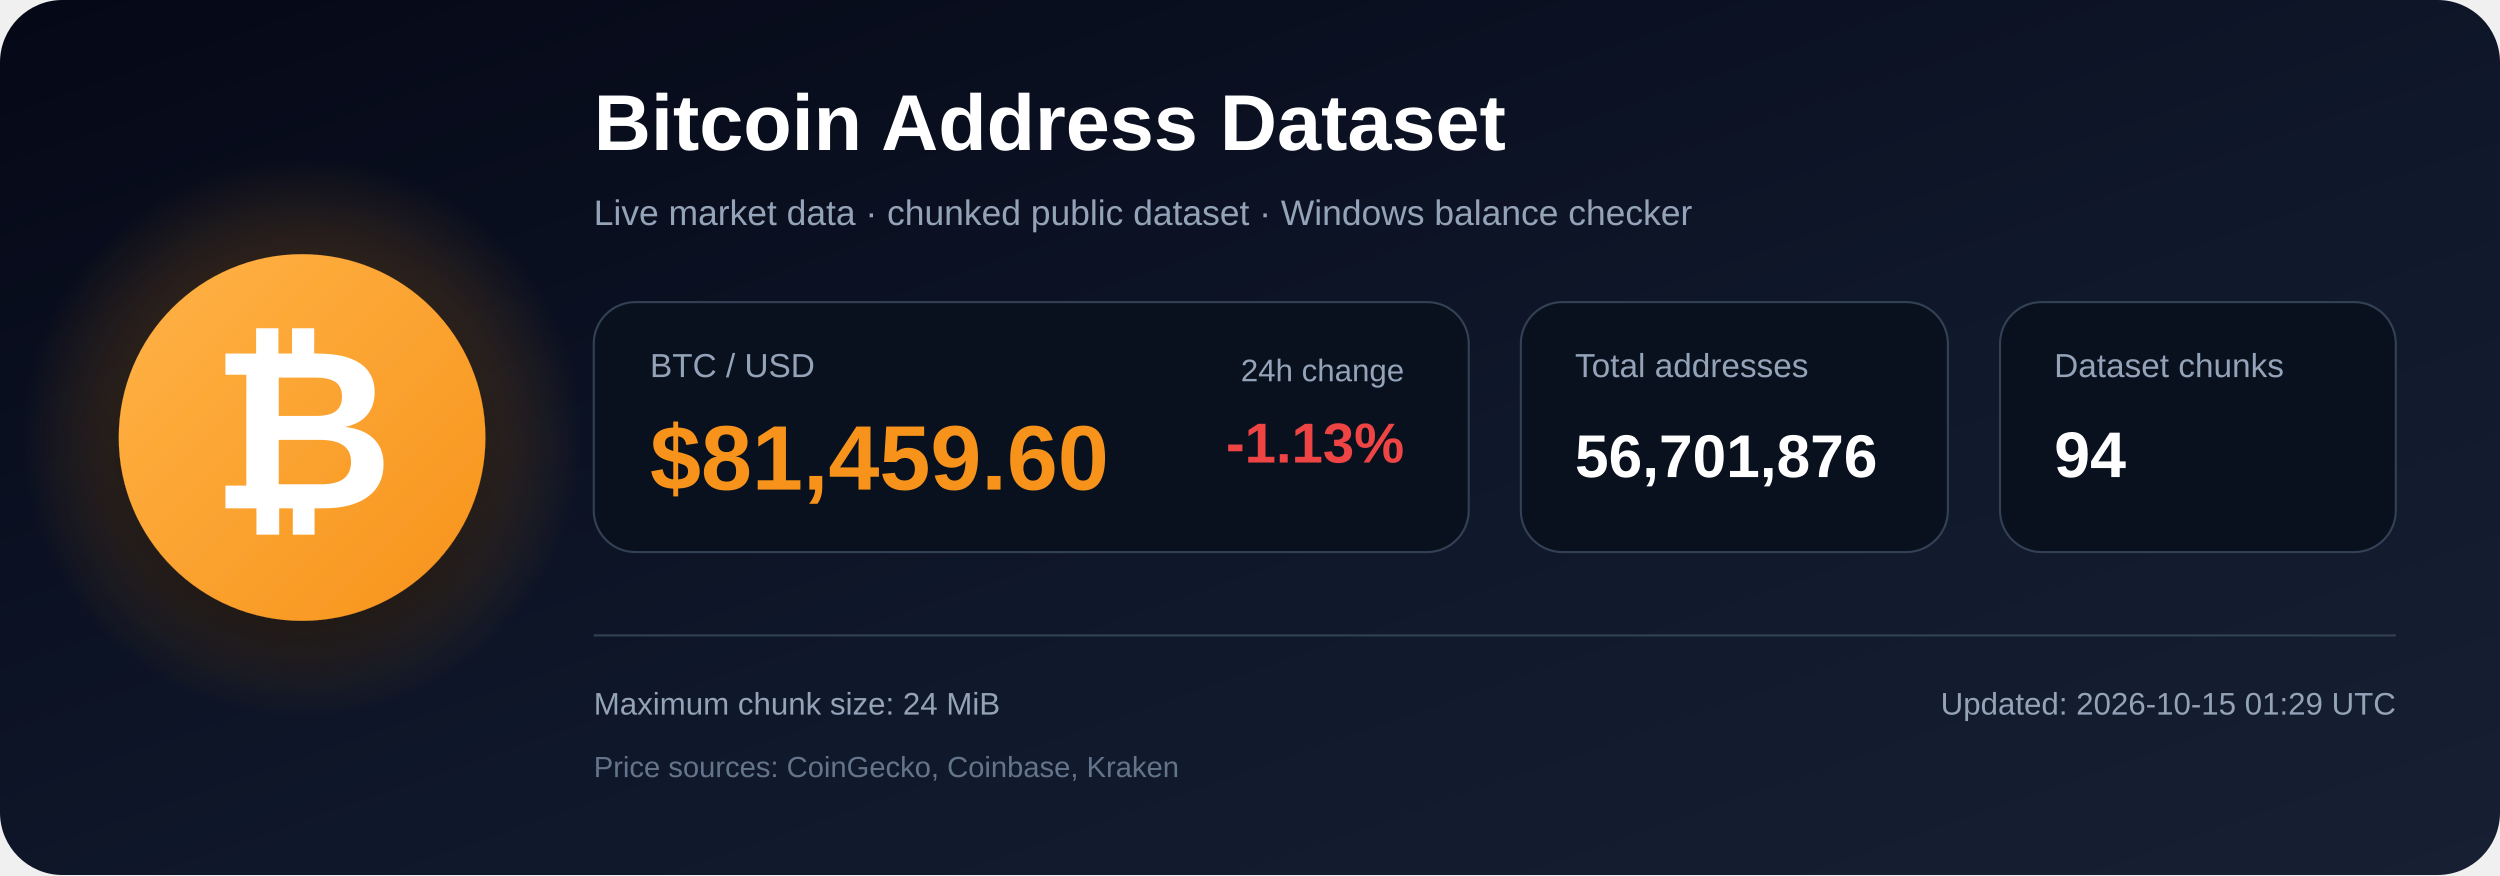
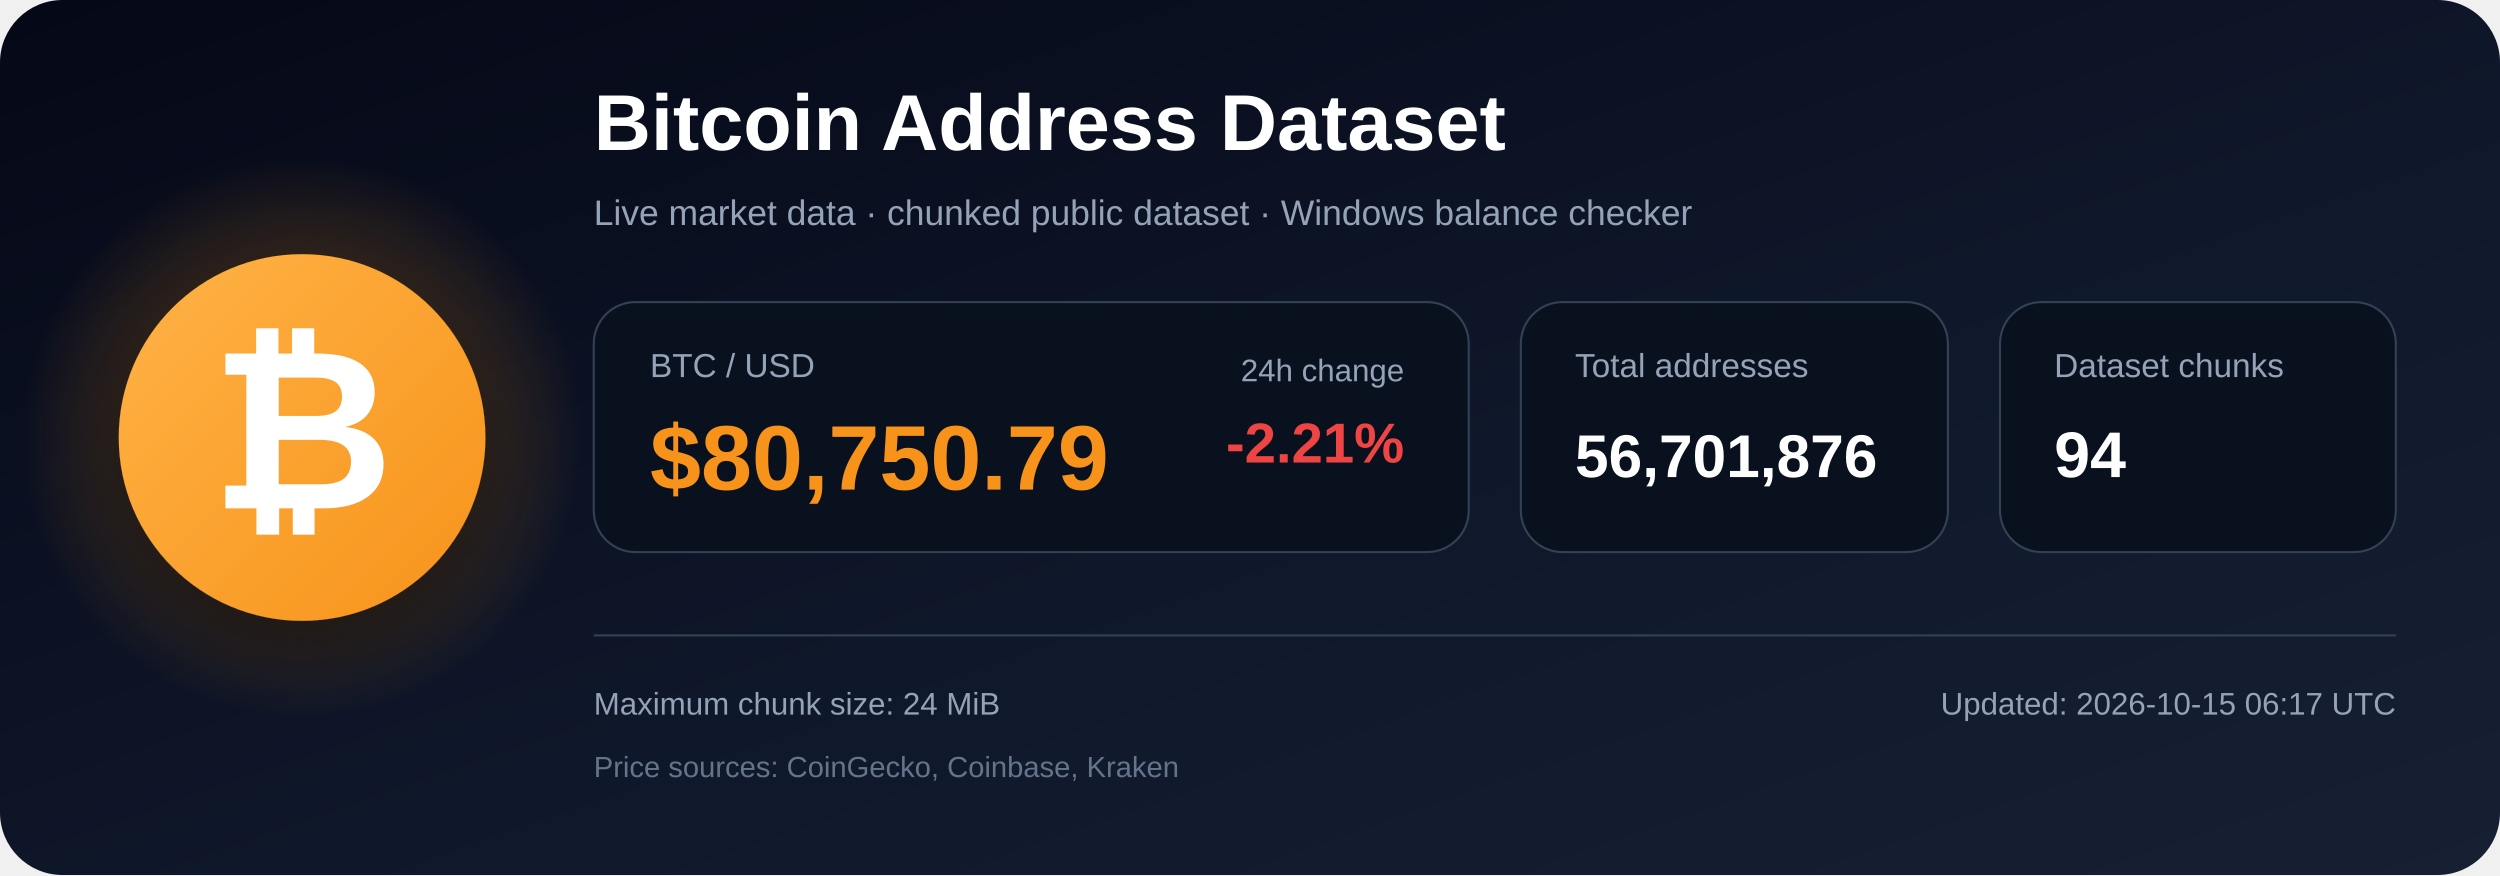
<svg xmlns="http://www.w3.org/2000/svg" width="1200" height="420" viewBox="0 0 1200 420" role="img" aria-labelledby="title description">
  <defs>
    <linearGradient id="bg" x1="0" y1="0" x2="1" y2="1">
      <stop offset="0%" stop-color="#050816" />
      <stop offset="55%" stop-color="#0f172a" />
      <stop offset="100%" stop-color="#172033" />
    </linearGradient>
    <radialGradient id="glow">
      <stop offset="0%" stop-color="#f7931a" stop-opacity=".48" />
      <stop offset="100%" stop-color="#f7931a" stop-opacity="0" />
    </radialGradient>
    <linearGradient id="orange" x1="0" y1="0" x2="1" y2="1">
      <stop offset="0%" stop-color="#ffb347" />
      <stop offset="100%" stop-color="#f7931a" />
    </linearGradient>
    <filter id="shadow" x="-40%" y="-40%" width="180%" height="180%">
      <feDropShadow dx="0" dy="12" stdDeviation="18" flood-color="#000000" flood-opacity=".50" />
    </filter>
  </defs>
  <rect width="1200" height="420" rx="30" fill="url(#bg)" />
  <circle cx="145" cy="210" r="135" fill="url(#glow)" />
  <circle cx="145" cy="210" r="88" fill="url(#orange)" filter="url(#shadow)" />
  <text x="145" y="244" text-anchor="middle" font-family="Arial, Helvetica, sans-serif" font-size="108" font-weight="700" fill="#ffffff">₿</text>
  <text x="285" y="72" font-family="Arial, Helvetica, sans-serif" font-size="38" font-weight="700" fill="#ffffff">
    Bitcoin Address Dataset
  </text>
  <text x="285" y="108" font-family="Arial, Helvetica, sans-serif" font-size="17" fill="#94a3b8">
    Live market data · chunked public dataset · Windows balance checker
  </text>
  <rect x="285" y="145" width="420" height="120" rx="20" fill="#09111f" stroke="#334155" />
  <text x="312" y="181" font-family="Arial, Helvetica, sans-serif" font-size="16" fill="#94a3b8">BTC / USD</text>
-   <text x="312" y="235" font-family="Arial, Helvetica, sans-serif" font-size="44" font-weight="700" fill="#f7931a">$81,459.60</text>
+   <text x="312" y="235" font-family="Arial, Helvetica, sans-serif" font-size="44" font-weight="700" fill="#f7931a">$80,750.79</text>
  <text x="674" y="183" text-anchor="end" font-family="Arial, Helvetica, sans-serif" font-size="15" fill="#94a3b8">24h change</text>
-   <text x="674" y="222" text-anchor="end" font-family="Arial, Helvetica, sans-serif" font-size="27" font-weight="700" fill="#ef4444">-1.13%</text>
+   <text x="674" y="222" text-anchor="end" font-family="Arial, Helvetica, sans-serif" font-size="27" font-weight="700" fill="#ef4444">-2.21%</text>
  <rect x="730" y="145" width="205" height="120" rx="20" fill="#09111f" stroke="#334155" />
  <text x="756" y="181" font-family="Arial, Helvetica, sans-serif" font-size="16" fill="#94a3b8">Total addresses</text>
  <text x="756" y="229" font-family="Arial, Helvetica, sans-serif" font-size="29" font-weight="700" fill="#ffffff">56,701,876</text>
  <rect x="960" y="145" width="190" height="120" rx="20" fill="#09111f" stroke="#334155" />
  <text x="986" y="181" font-family="Arial, Helvetica, sans-serif" font-size="16" fill="#94a3b8">Dataset chunks</text>
  <text x="986" y="229" font-family="Arial, Helvetica, sans-serif" font-size="31" font-weight="700" fill="#ffffff">94</text>
  <line x1="285" y1="305" x2="1150" y2="305" stroke="#334155" stroke-width="1" />
  <text x="285" y="343" font-family="Arial, Helvetica, sans-serif" font-size="15" fill="#94a3b8">
    Maximum chunk size: 24 MiB
  </text>
  <text x="285" y="373" font-family="Arial, Helvetica, sans-serif" font-size="14" fill="#64748b">
    Price sources: CoinGecko, Coinbase, Kraken
  </text>
  <text x="1150" y="343" text-anchor="end" font-family="Arial, Helvetica, sans-serif" font-size="15" fill="#94a3b8">
-     Updated: 2026-10-15 01:29 UTC
+     Updated: 2026-10-15 06:17 UTC
  </text>
</svg>
